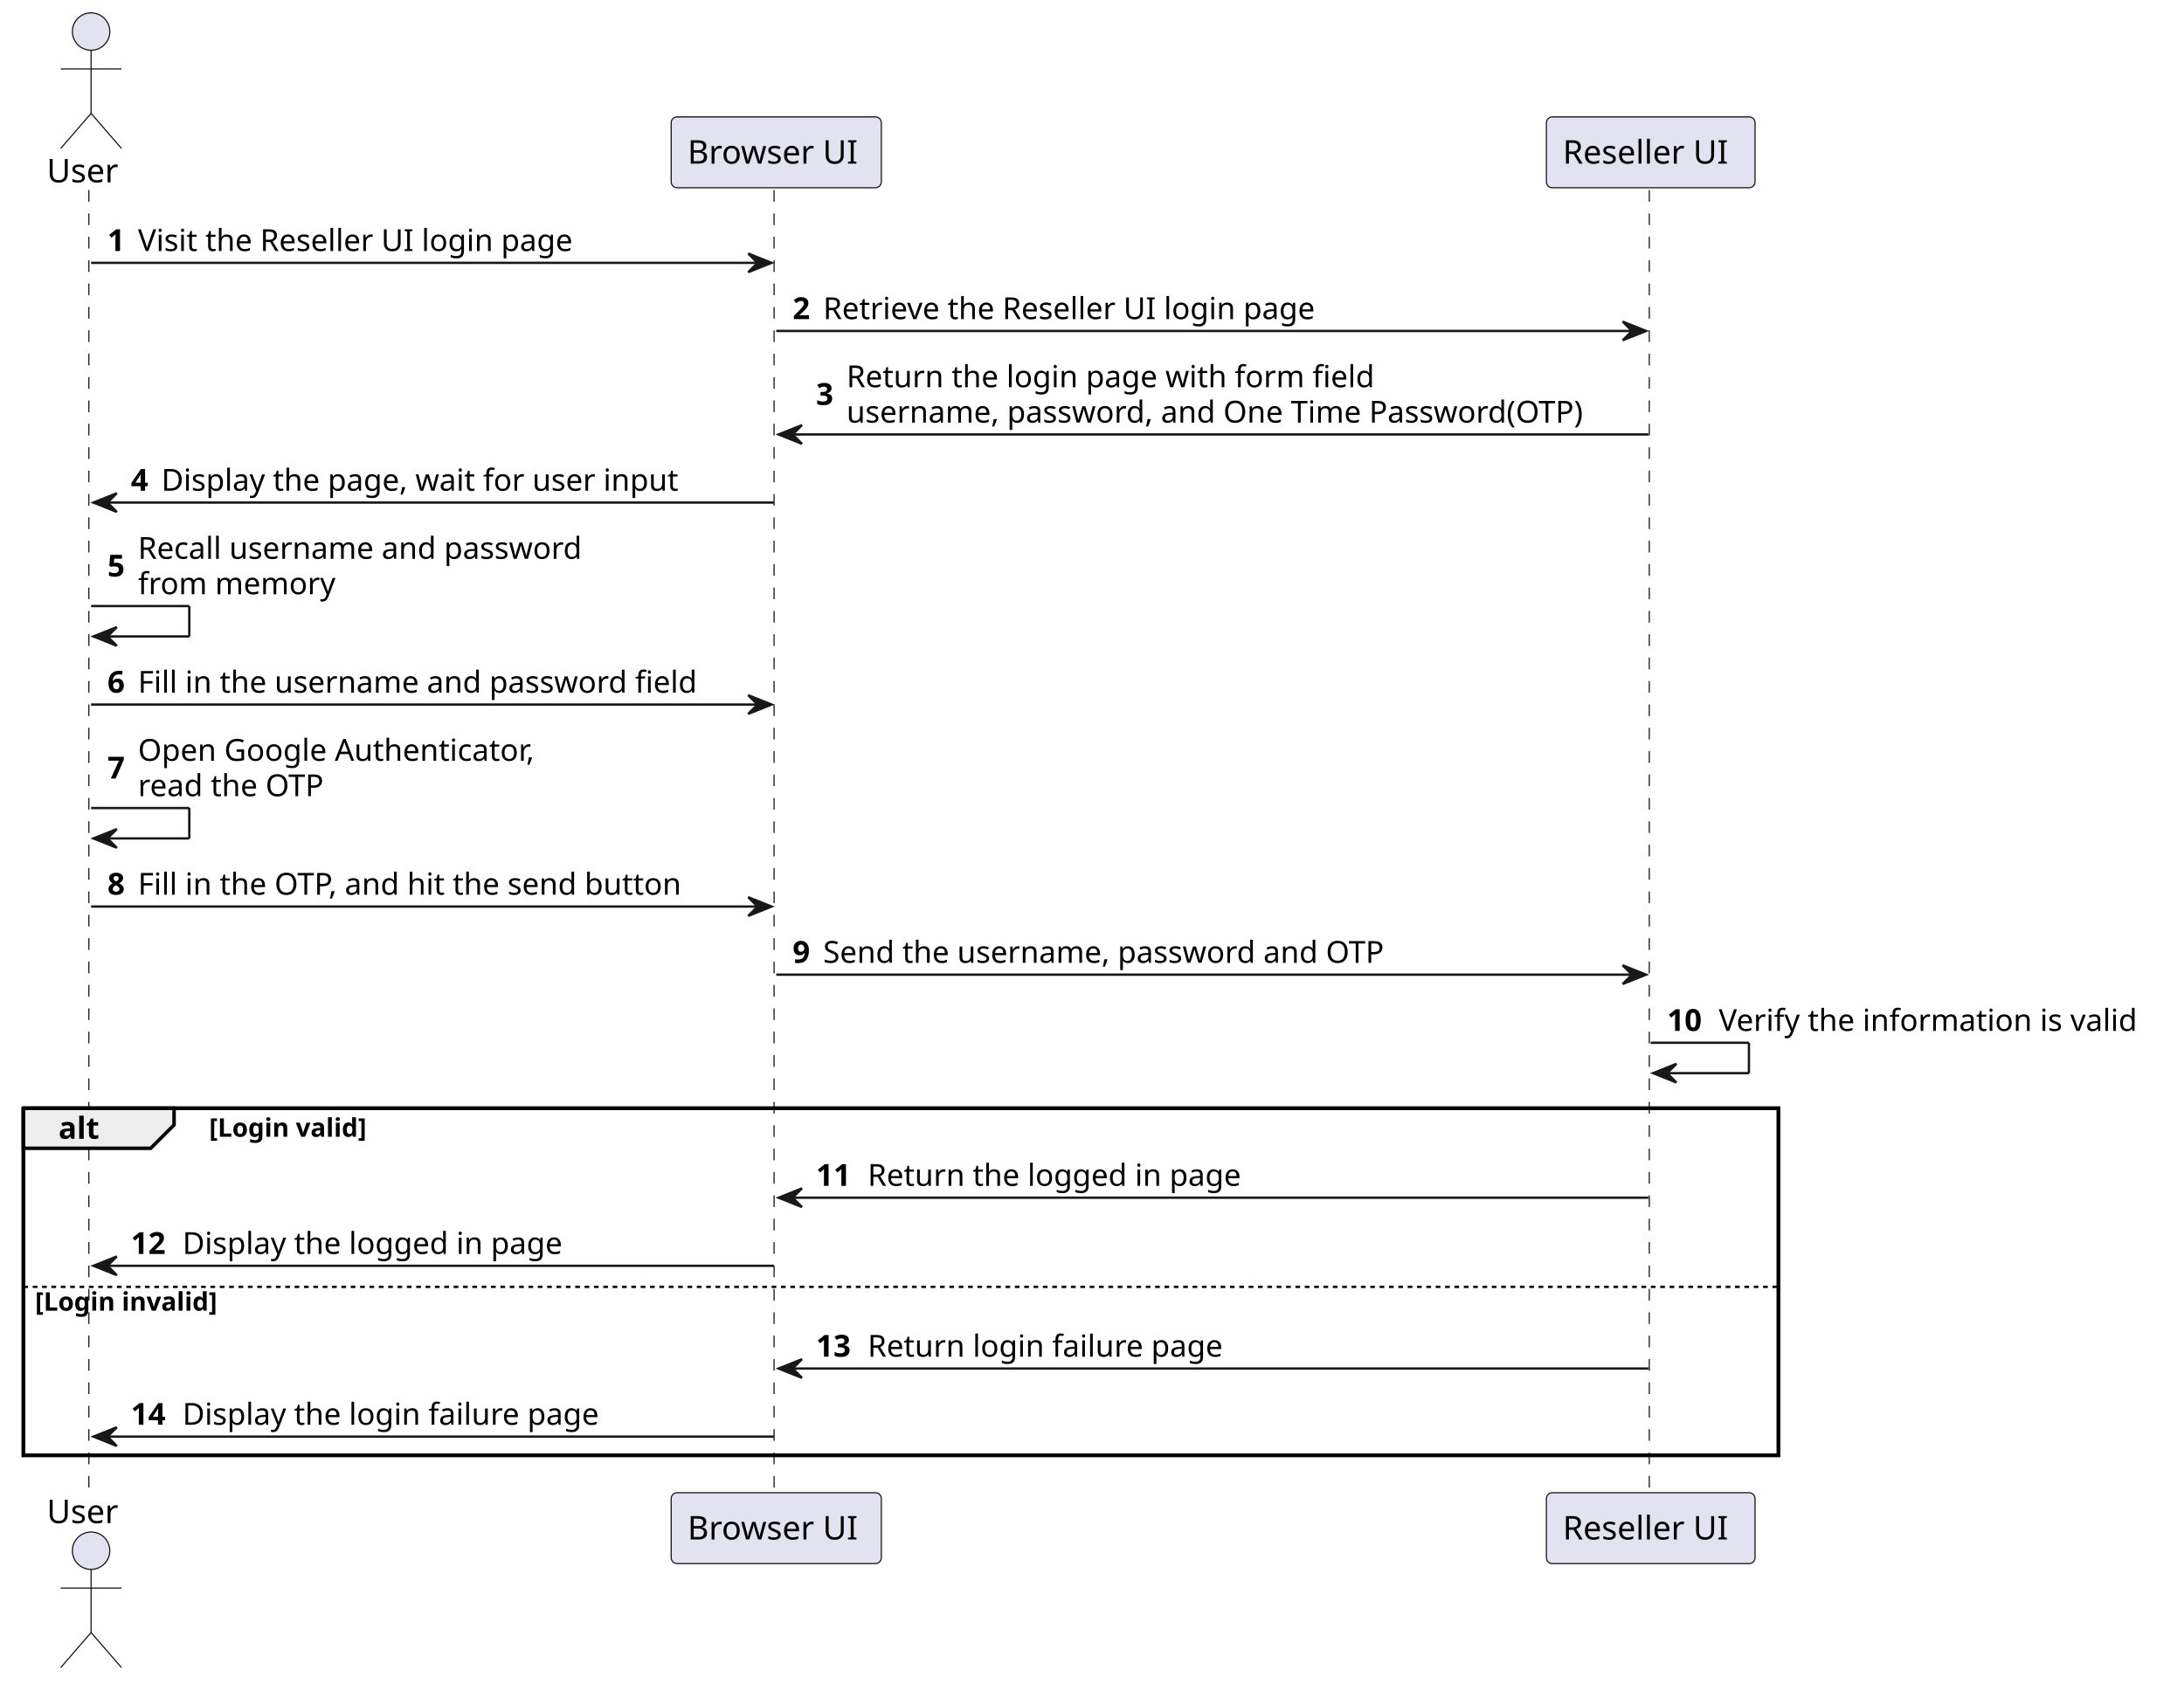
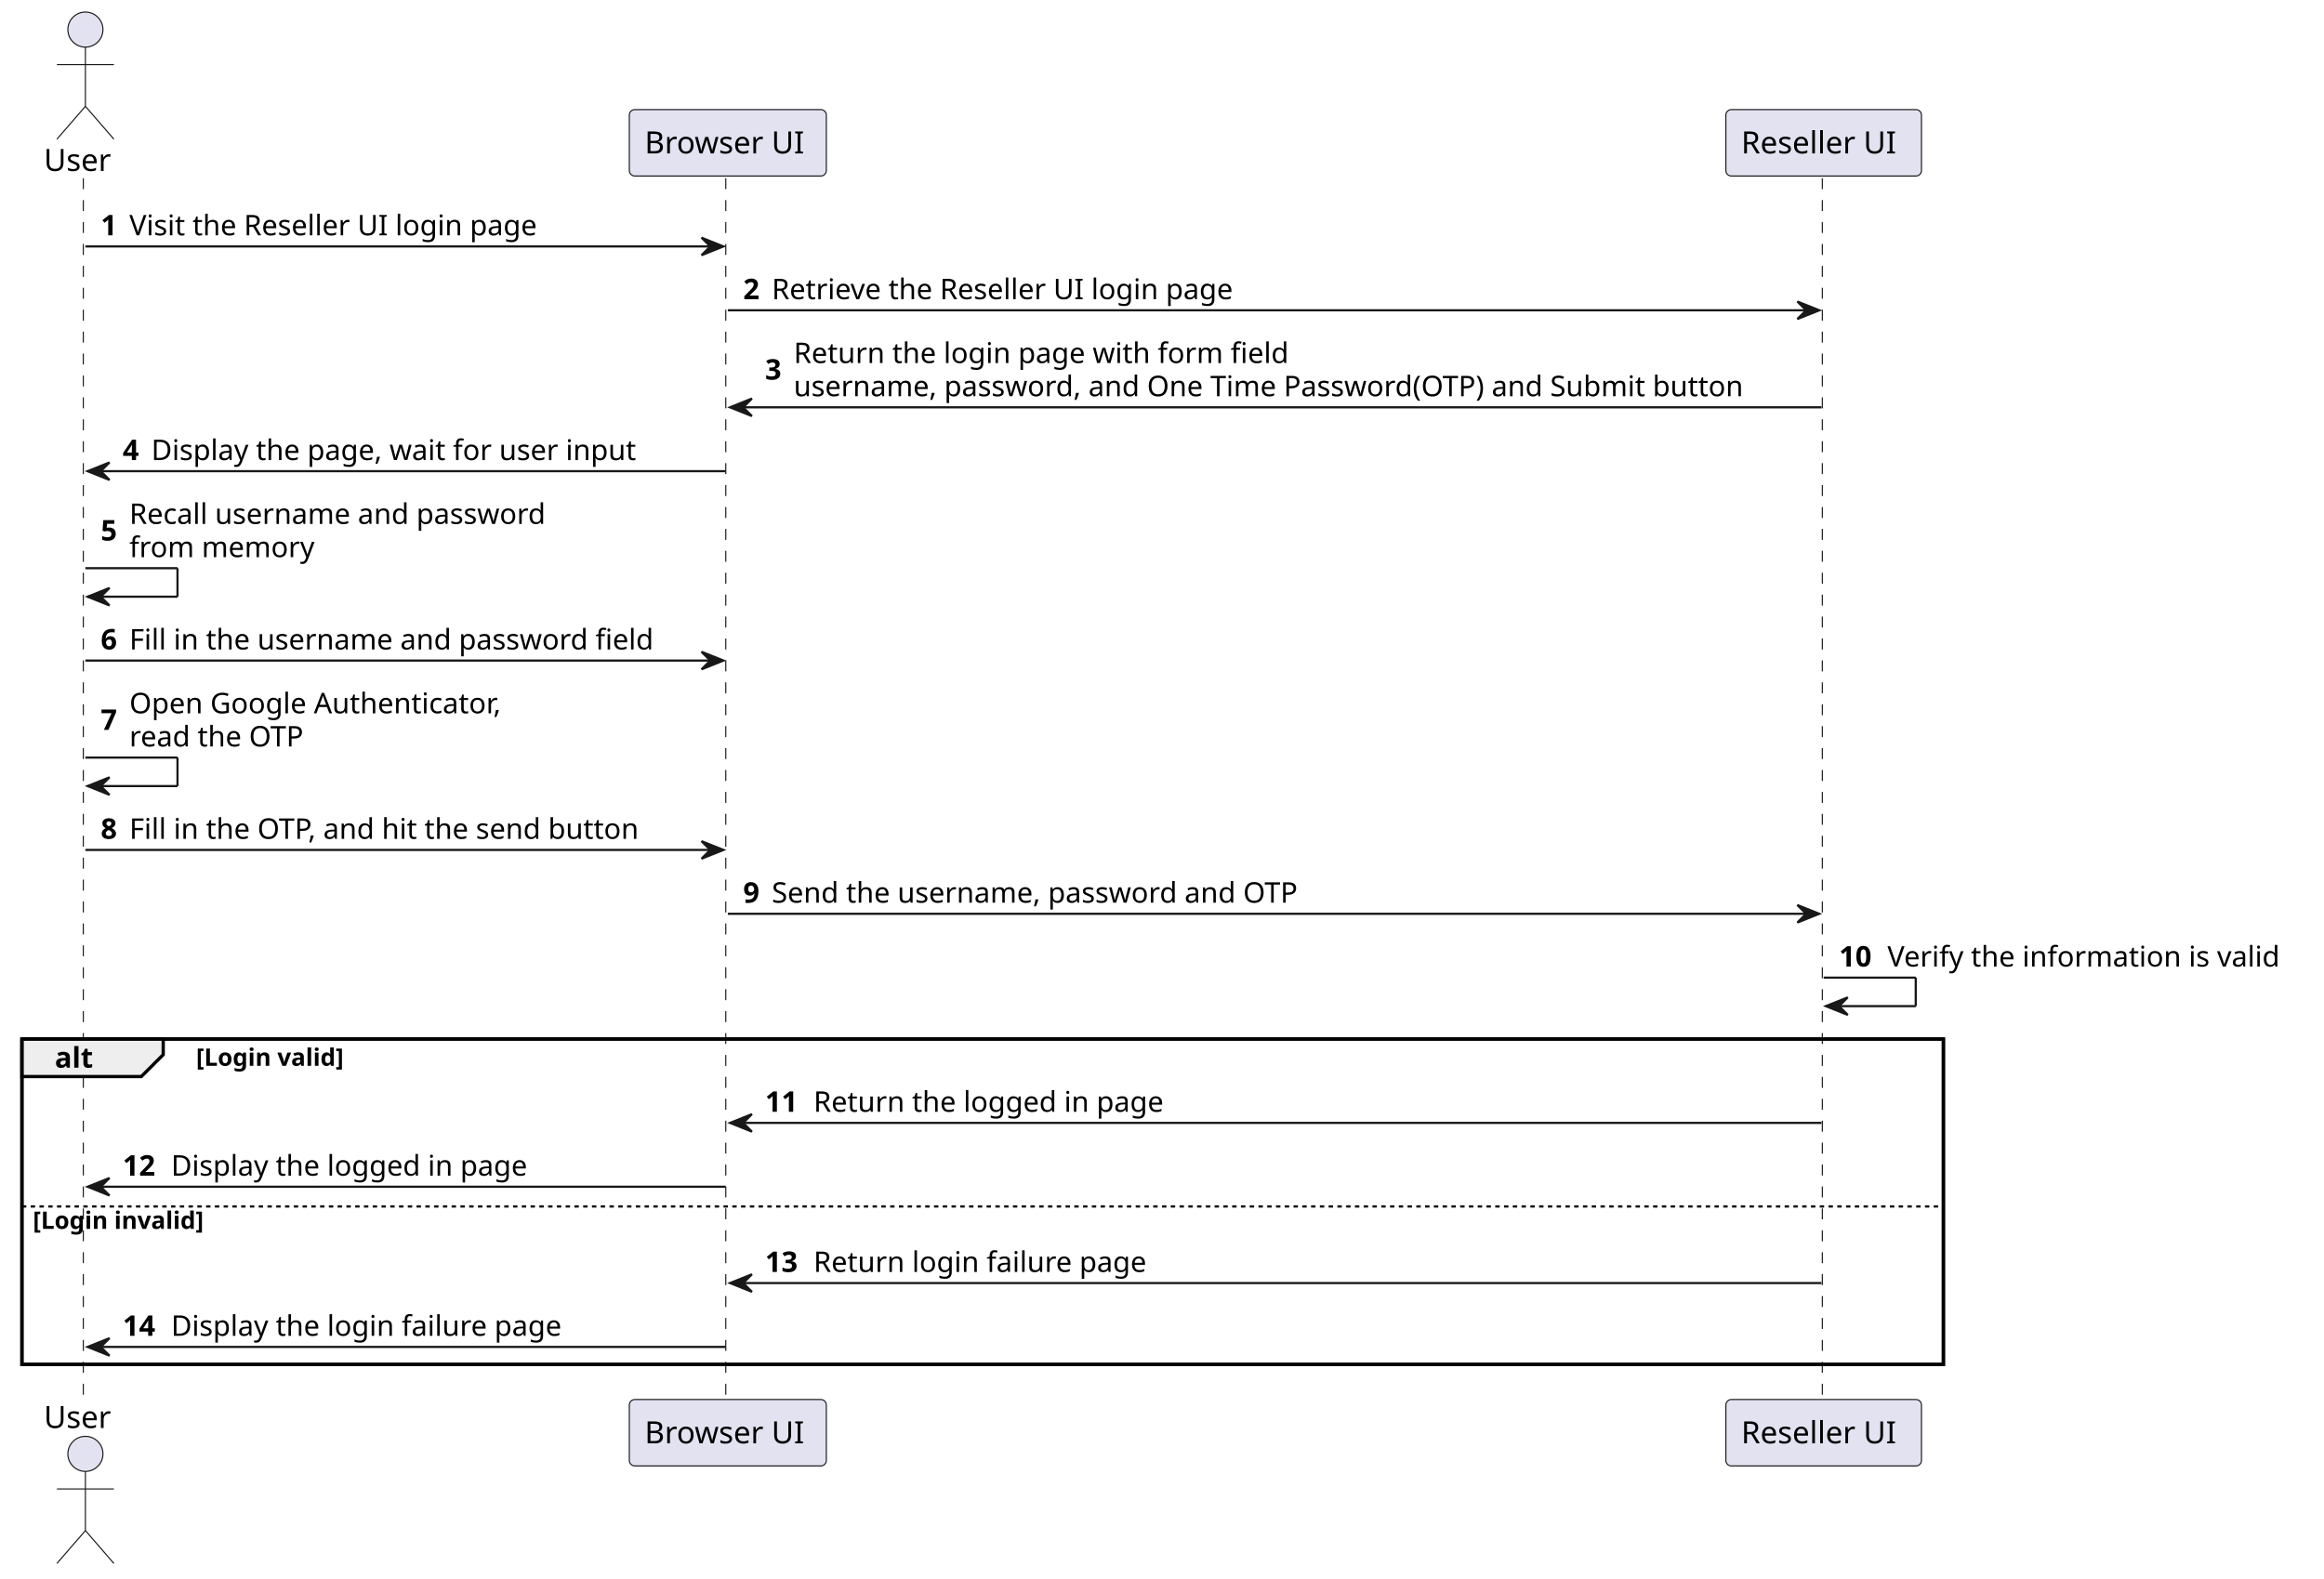
- <svg xmlns="http://www.w3.org/2000/svg" contentStyleType="text/css" data-diagram-type="SEQUENCE" height="720px" preserveAspectRatio="none" style="width:934px;height:720px;background:#FFFFFF;" version="1.1" viewBox="0 0 934 720" width="934px" zoomAndPan="magnify">
+ <svg xmlns="http://www.w3.org/2000/svg" contentStyleType="text/css" data-diagram-type="SEQUENCE" height="720px" preserveAspectRatio="none" style="width:1060px;height:720px;background:#FFFFFF;" version="1.1" viewBox="0 0 1060 720" width="1060px" zoomAndPan="magnify">
  <defs />
  <g>
-     <rect fill="none" height="148.469" style="stroke:#000000;stroke-width:1.5;" width="750.554" x="10" y="474.023" />
+     <rect fill="none" height="148.469" style="stroke:#000000;stroke-width:1.5;" width="876.402" x="10" y="474.023" />
    <g>
      <rect fill="#000000" fill-opacity="0" height="558.195" width="8" x="34.955" y="81.297" />
      <line style="stroke:#181818;stroke-width:0.5;stroke-dasharray:5.0,5.0;" x1="38" x2="38" y1="81.297" y2="639.492" />
    </g>
    <g>
      <rect fill="#000000" fill-opacity="0" height="558.195" width="8" x="327.97" y="81.297" />
      <line style="stroke:#181818;stroke-width:0.5;stroke-dasharray:5.0,5.0;" x1="331.037" x2="331.037" y1="81.297" y2="639.492" />
    </g>
    <g>
-       <rect fill="#000000" fill-opacity="0" height="558.195" width="8" x="701.942" y="81.297" />
-       <line style="stroke:#181818;stroke-width:0.5;stroke-dasharray:5.0,5.0;" x1="705.331" x2="705.331" y1="81.297" y2="639.492" />
+       <rect fill="#000000" fill-opacity="0" height="558.195" width="8" x="827.791" y="81.297" />
+       <line style="stroke:#181818;stroke-width:0.5;stroke-dasharray:5.0,5.0;" x1="831.18" x2="831.18" y1="81.297" y2="639.492" />
    </g>
    <g class="participant participant-head" data-participant="user">
      <text fill="#000000" font-family="sans-serif" font-size="14" lengthAdjust="spacing" textLength="31.91" x="20" y="77.995">User</text>
      <ellipse cx="38.955" cy="13.5" fill="#E2E2F0" rx="8" ry="8" style="stroke:#181818;stroke-width:0.5;" />
      <path d="M38.955,21.5 L38.955,48.5 M25.955,29.5 L51.955,29.5 M38.955,48.5 L25.955,63.5 M38.955,48.5 L51.955,63.5" fill="none" style="stroke:#181818;stroke-width:0.5;" />
    </g>
    <g class="participant participant-tail" data-participant="user">
      <text fill="#000000" font-family="sans-serif" font-size="14" lengthAdjust="spacing" textLength="31.91" x="20" y="651.487">User</text>
      <ellipse cx="38.955" cy="663.289" fill="#E2E2F0" rx="8" ry="8" style="stroke:#181818;stroke-width:0.5;" />
      <path d="M38.955,671.289 L38.955,698.289 M25.955,679.289 L51.955,679.289 M38.955,698.289 L25.955,713.289 M38.955,698.289 L51.955,713.289" fill="none" style="stroke:#181818;stroke-width:0.5;" />
    </g>
    <g class="participant participant-head" data-participant="browser">
      <rect fill="#E2E2F0" height="30.297" rx="2.5" ry="2.5" style="stroke:#181818;stroke-width:0.5;" width="89.865" x="287.037" y="50" />
      <text fill="#000000" font-family="sans-serif" font-size="14" lengthAdjust="spacing" textLength="75.865" x="294.037" y="69.995">Browser UI</text>
    </g>
    <g class="participant participant-tail" data-participant="browser">
      <rect fill="#E2E2F0" height="30.297" rx="2.5" ry="2.5" style="stroke:#181818;stroke-width:0.5;" width="89.865" x="287.037" y="638.492" />
      <text fill="#000000" font-family="sans-serif" font-size="14" lengthAdjust="spacing" textLength="75.865" x="294.037" y="658.487">Browser UI</text>
    </g>
    <g class="participant participant-head" data-participant="reseller_ui">
-       <rect fill="#E2E2F0" height="30.297" rx="2.5" ry="2.5" style="stroke:#181818;stroke-width:0.5;" width="89.223" x="661.331" y="50" />
-       <text fill="#000000" font-family="sans-serif" font-size="14" lengthAdjust="spacing" textLength="75.223" x="668.331" y="69.995">Reseller UI</text>
+       <rect fill="#E2E2F0" height="30.297" rx="2.5" ry="2.5" style="stroke:#181818;stroke-width:0.5;" width="89.223" x="787.18" y="50" />
+       <text fill="#000000" font-family="sans-serif" font-size="14" lengthAdjust="spacing" textLength="75.223" x="794.18" y="69.995">Reseller UI</text>
    </g>
    <g class="participant participant-tail" data-participant="reseller_ui">
-       <rect fill="#E2E2F0" height="30.297" rx="2.5" ry="2.5" style="stroke:#181818;stroke-width:0.5;" width="89.223" x="661.331" y="638.492" />
-       <text fill="#000000" font-family="sans-serif" font-size="14" lengthAdjust="spacing" textLength="75.223" x="668.331" y="658.487">Reseller UI</text>
+       <rect fill="#E2E2F0" height="30.297" rx="2.5" ry="2.5" style="stroke:#181818;stroke-width:0.5;" width="89.223" x="787.18" y="638.492" />
+       <text fill="#000000" font-family="sans-serif" font-size="14" lengthAdjust="spacing" textLength="75.223" x="794.18" y="658.487">Reseller UI</text>
    </g>
    <g class="message" data-participant-1="user" data-participant-2="browser">
      <polygon fill="#181818" points="319.97,108.43,329.97,112.43,319.97,116.43,323.97,112.43" style="stroke:#181818;stroke-width:1;" />
      <line style="stroke:#181818;stroke-width:1;" x1="38.955" x2="325.97" y1="112.43" y2="112.43" />
      <text fill="#000000" font-family="sans-serif" font-size="13" font-weight="bold" lengthAdjust="spacing" textLength="9.045" x="45.955" y="107.364">1</text>
      <text fill="#000000" font-family="sans-serif" font-size="13" lengthAdjust="spacing" textLength="199.837" x="59.001" y="107.364">Visit the Reseller UI login page</text>
    </g>
    <g class="message" data-participant-1="browser" data-participant-2="reseller_ui">
-       <polygon fill="#181818" points="693.942,137.562,703.942,141.562,693.942,145.562,697.942,141.562" style="stroke:#181818;stroke-width:1;" />
-       <line style="stroke:#181818;stroke-width:1;" x1="331.97" x2="699.942" y1="141.562" y2="141.562" />
+       <polygon fill="#181818" points="819.791,137.562,829.791,141.562,819.791,145.562,823.791,141.562" style="stroke:#181818;stroke-width:1;" />
+       <line style="stroke:#181818;stroke-width:1;" x1="331.97" x2="825.791" y1="141.562" y2="141.562" />
      <text fill="#000000" font-family="sans-serif" font-size="13" font-weight="bold" lengthAdjust="spacing" textLength="9.045" x="338.97" y="136.497">2</text>
      <text fill="#000000" font-family="sans-serif" font-size="13" lengthAdjust="spacing" textLength="226.624" x="352.015" y="136.497">Retrieve the Reseller UI login page</text>
    </g>
    <g class="message" data-participant-1="reseller_ui" data-participant-2="browser">
      <polygon fill="#181818" points="342.97,181.828,332.97,185.828,342.97,189.828,338.97,185.828" style="stroke:#181818;stroke-width:1;" />
-       <line style="stroke:#181818;stroke-width:1;" x1="336.97" x2="704.942" y1="185.828" y2="185.828" />
+       <line style="stroke:#181818;stroke-width:1;" x1="336.97" x2="830.791" y1="185.828" y2="185.828" />
      <text fill="#000000" font-family="sans-serif" font-size="13" font-weight="bold" lengthAdjust="spacing" textLength="9.045" x="348.97" y="173.196">3</text>
      <text fill="#000000" font-family="sans-serif" font-size="13" lengthAdjust="spacing" textLength="240.386" x="362.015" y="165.629">Return the login page with form field</text>
-       <text fill="#000000" font-family="sans-serif" font-size="13" lengthAdjust="spacing" textLength="336.927" x="362.015" y="180.762">username, password, and One Time Password(OTP)</text>
+       <text fill="#000000" font-family="sans-serif" font-size="13" lengthAdjust="spacing" textLength="462.776" x="362.015" y="180.762">username, password, and One Time Password(OTP) and Submit button</text>
    </g>
    <g class="message" data-participant-1="browser" data-participant-2="user">
      <polygon fill="#181818" points="49.955,210.961,39.955,214.961,49.955,218.961,45.955,214.961" style="stroke:#181818;stroke-width:1;" />
      <line style="stroke:#181818;stroke-width:1;" x1="43.955" x2="330.97" y1="214.961" y2="214.961" />
      <text fill="#000000" font-family="sans-serif" font-size="13" font-weight="bold" lengthAdjust="spacing" textLength="9.045" x="55.955" y="209.895">4</text>
      <text fill="#000000" font-family="sans-serif" font-size="13" lengthAdjust="spacing" textLength="237.625" x="69.001" y="209.895">Display the page, wait for user input</text>
    </g>
    <g class="message" data-participant-1="user" data-participant-2="user">
      <line style="stroke:#181818;stroke-width:1;" x1="38.955" x2="80.955" y1="259.227" y2="259.227" />
      <line style="stroke:#181818;stroke-width:1;" x1="80.955" x2="80.955" y1="259.227" y2="272.227" />
      <line style="stroke:#181818;stroke-width:1;" x1="39.955" x2="80.955" y1="272.227" y2="272.227" />
      <polygon fill="#181818" points="49.955,268.227,39.955,272.227,49.955,276.227,45.955,272.227" style="stroke:#181818;stroke-width:1;" />
      <text fill="#000000" font-family="sans-serif" font-size="13" font-weight="bold" lengthAdjust="spacing" textLength="9.045" x="45.955" y="246.594">5</text>
      <text fill="#000000" font-family="sans-serif" font-size="13" lengthAdjust="spacing" textLength="203.392" x="59.001" y="239.028">Recall username and password</text>
      <text fill="#000000" font-family="sans-serif" font-size="13" lengthAdjust="spacing" textLength="88.988" x="59.001" y="254.161">from memory</text>
    </g>
    <g class="message" data-participant-1="user" data-participant-2="browser">
      <polygon fill="#181818" points="319.97,297.359,329.97,301.359,319.97,305.359,323.97,301.359" style="stroke:#181818;stroke-width:1;" />
      <line style="stroke:#181818;stroke-width:1;" x1="38.955" x2="325.97" y1="301.359" y2="301.359" />
      <text fill="#000000" font-family="sans-serif" font-size="13" font-weight="bold" lengthAdjust="spacing" textLength="9.045" x="45.955" y="296.293">6</text>
      <text fill="#000000" font-family="sans-serif" font-size="13" lengthAdjust="spacing" textLength="255.969" x="59.001" y="296.293">Fill in the username and password field</text>
    </g>
    <g class="message" data-participant-1="user" data-participant-2="user">
      <line style="stroke:#181818;stroke-width:1;" x1="38.955" x2="80.955" y1="345.625" y2="345.625" />
      <line style="stroke:#181818;stroke-width:1;" x1="80.955" x2="80.955" y1="345.625" y2="358.625" />
      <line style="stroke:#181818;stroke-width:1;" x1="39.955" x2="80.955" y1="358.625" y2="358.625" />
      <polygon fill="#181818" points="49.955,354.625,39.955,358.625,49.955,362.625,45.955,358.625" style="stroke:#181818;stroke-width:1;" />
      <text fill="#000000" font-family="sans-serif" font-size="13" font-weight="bold" lengthAdjust="spacing" textLength="9.045" x="45.955" y="332.993">7</text>
      <text fill="#000000" font-family="sans-serif" font-size="13" lengthAdjust="spacing" textLength="181.886" x="59.001" y="325.426">Open Google Authenticator,</text>
      <text fill="#000000" font-family="sans-serif" font-size="13" lengthAdjust="spacing" textLength="85.173" x="59.001" y="340.559">read the OTP</text>
    </g>
    <g class="message" data-participant-1="user" data-participant-2="browser">
      <polygon fill="#181818" points="319.97,383.758,329.97,387.758,319.97,391.758,323.97,387.758" style="stroke:#181818;stroke-width:1;" />
      <line style="stroke:#181818;stroke-width:1;" x1="38.955" x2="325.97" y1="387.758" y2="387.758" />
      <text fill="#000000" font-family="sans-serif" font-size="13" font-weight="bold" lengthAdjust="spacing" textLength="9.045" x="45.955" y="382.692">8</text>
      <text fill="#000000" font-family="sans-serif" font-size="13" lengthAdjust="spacing" textLength="251.583" x="59.001" y="382.692">Fill in the OTP, and hit the send button</text>
    </g>
    <g class="message" data-participant-1="browser" data-participant-2="reseller_ui">
-       <polygon fill="#181818" points="693.942,412.891,703.942,416.891,693.942,420.891,697.942,416.891" style="stroke:#181818;stroke-width:1;" />
-       <line style="stroke:#181818;stroke-width:1;" x1="331.97" x2="699.942" y1="416.891" y2="416.891" />
+       <polygon fill="#181818" points="819.791,412.891,829.791,416.891,819.791,420.891,823.791,416.891" style="stroke:#181818;stroke-width:1;" />
+       <line style="stroke:#181818;stroke-width:1;" x1="331.97" x2="825.791" y1="416.891" y2="416.891" />
      <text fill="#000000" font-family="sans-serif" font-size="13" font-weight="bold" lengthAdjust="spacing" textLength="9.045" x="338.97" y="411.825">9</text>
      <text fill="#000000" font-family="sans-serif" font-size="13" lengthAdjust="spacing" textLength="256.509" x="352.015" y="411.825">Send the username, password and OTP</text>
    </g>
    <g class="message" data-participant-1="reseller_ui" data-participant-2="reseller_ui">
-       <line style="stroke:#181818;stroke-width:1;" x1="705.942" x2="747.942" y1="446.023" y2="446.023" />
-       <line style="stroke:#181818;stroke-width:1;" x1="747.942" x2="747.942" y1="446.023" y2="459.023" />
-       <line style="stroke:#181818;stroke-width:1;" x1="706.942" x2="747.942" y1="459.023" y2="459.023" />
-       <polygon fill="#181818" points="716.942,455.023,706.942,459.023,716.942,463.023,712.942,459.023" style="stroke:#181818;stroke-width:1;" />
-       <text fill="#000000" font-family="sans-serif" font-size="13" font-weight="bold" lengthAdjust="spacing" textLength="18.091" x="712.942" y="440.957">10</text>
-       <text fill="#000000" font-family="sans-serif" font-size="13" lengthAdjust="spacing" textLength="192.759" x="735.033" y="440.957">Verify the information is valid</text>
+       <line style="stroke:#181818;stroke-width:1;" x1="831.791" x2="873.791" y1="446.023" y2="446.023" />
+       <line style="stroke:#181818;stroke-width:1;" x1="873.791" x2="873.791" y1="446.023" y2="459.023" />
+       <line style="stroke:#181818;stroke-width:1;" x1="832.791" x2="873.791" y1="459.023" y2="459.023" />
+       <polygon fill="#181818" points="842.791,455.023,832.791,459.023,842.791,463.023,838.791,459.023" style="stroke:#181818;stroke-width:1;" />
+       <text fill="#000000" font-family="sans-serif" font-size="13" font-weight="bold" lengthAdjust="spacing" textLength="18.091" x="838.791" y="440.957">10</text>
+       <text fill="#000000" font-family="sans-serif" font-size="13" lengthAdjust="spacing" textLength="192.759" x="860.882" y="440.957">Verify the information is valid</text>
    </g>
    <path d="M10,474.023 L74.443,474.023 L74.443,481.156 L64.443,491.156 L10,491.156 L10,474.023" fill="#EEEEEE" style="stroke:#000000;stroke-width:1.5;" />
-     <rect fill="none" height="148.469" style="stroke:#000000;stroke-width:1.5;" width="750.554" x="10" y="474.023" />
+     <rect fill="none" height="148.469" style="stroke:#000000;stroke-width:1.5;" width="876.402" x="10" y="474.023" />
    <text fill="#000000" font-family="sans-serif" font-size="13" font-weight="bold" lengthAdjust="spacing" textLength="19.443" x="25" y="487.09">alt</text>
    <text fill="#000000" font-family="sans-serif" font-size="11" font-weight="bold" lengthAdjust="spacing" textLength="77.935" x="89.443" y="486.234">[Login valid]</text>
    <g class="message" data-participant-1="reseller_ui" data-participant-2="browser">
      <polygon fill="#181818" points="342.97,508.289,332.97,512.289,342.97,516.289,338.97,512.289" style="stroke:#181818;stroke-width:1;" />
-       <line style="stroke:#181818;stroke-width:1;" x1="336.97" x2="704.942" y1="512.289" y2="512.289" />
+       <line style="stroke:#181818;stroke-width:1;" x1="336.97" x2="830.791" y1="512.289" y2="512.289" />
      <text fill="#000000" font-family="sans-serif" font-size="13" font-weight="bold" lengthAdjust="spacing" textLength="18.091" x="348.97" y="507.223">11</text>
      <text fill="#000000" font-family="sans-serif" font-size="13" lengthAdjust="spacing" textLength="170.454" x="371.06" y="507.223">Return the logged in page</text>
    </g>
    <g class="message" data-participant-1="browser" data-participant-2="user">
      <polygon fill="#181818" points="49.955,537.422,39.955,541.422,49.955,545.422,45.955,541.422" style="stroke:#181818;stroke-width:1;" />
      <line style="stroke:#181818;stroke-width:1;" x1="43.955" x2="330.97" y1="541.422" y2="541.422" />
      <text fill="#000000" font-family="sans-serif" font-size="13" font-weight="bold" lengthAdjust="spacing" textLength="18.091" x="55.955" y="536.356">12</text>
      <text fill="#000000" font-family="sans-serif" font-size="13" lengthAdjust="spacing" textLength="174.421" x="78.046" y="536.356">Display the logged in page</text>
    </g>
-     <line style="stroke:#000000;stroke-width:1;stroke-dasharray:2.0,2.0;" x1="10" x2="760.554" y1="550.422" y2="550.422" />
+     <line style="stroke:#000000;stroke-width:1;stroke-dasharray:2.0,2.0;" x1="10" x2="886.402" y1="550.422" y2="550.422" />
    <text fill="#000000" font-family="sans-serif" font-size="11" font-weight="bold" lengthAdjust="spacing" textLength="89.536" x="15" y="560.632">[Login invalid]</text>
    <g class="message" data-participant-1="reseller_ui" data-participant-2="browser">
      <polygon fill="#181818" points="342.97,581.359,332.97,585.359,342.97,589.359,338.97,585.359" style="stroke:#181818;stroke-width:1;" />
-       <line style="stroke:#181818;stroke-width:1;" x1="336.97" x2="704.942" y1="585.359" y2="585.359" />
+       <line style="stroke:#181818;stroke-width:1;" x1="336.97" x2="830.791" y1="585.359" y2="585.359" />
      <text fill="#000000" font-family="sans-serif" font-size="13" font-weight="bold" lengthAdjust="spacing" textLength="18.091" x="348.97" y="580.293">13</text>
      <text fill="#000000" font-family="sans-serif" font-size="13" lengthAdjust="spacing" textLength="161.833" x="371.06" y="580.293">Return login failure page</text>
    </g>
    <g class="message" data-participant-1="browser" data-participant-2="user">
      <polygon fill="#181818" points="49.955,610.492,39.955,614.492,49.955,618.492,45.955,614.492" style="stroke:#181818;stroke-width:1;" />
      <line style="stroke:#181818;stroke-width:1;" x1="43.955" x2="330.97" y1="614.492" y2="614.492" />
      <text fill="#000000" font-family="sans-serif" font-size="13" font-weight="bold" lengthAdjust="spacing" textLength="18.091" x="55.955" y="609.426">14</text>
      <text fill="#000000" font-family="sans-serif" font-size="13" lengthAdjust="spacing" textLength="191.268" x="78.046" y="609.426">Display the login failure page</text>
    </g>
  </g>
</svg>
